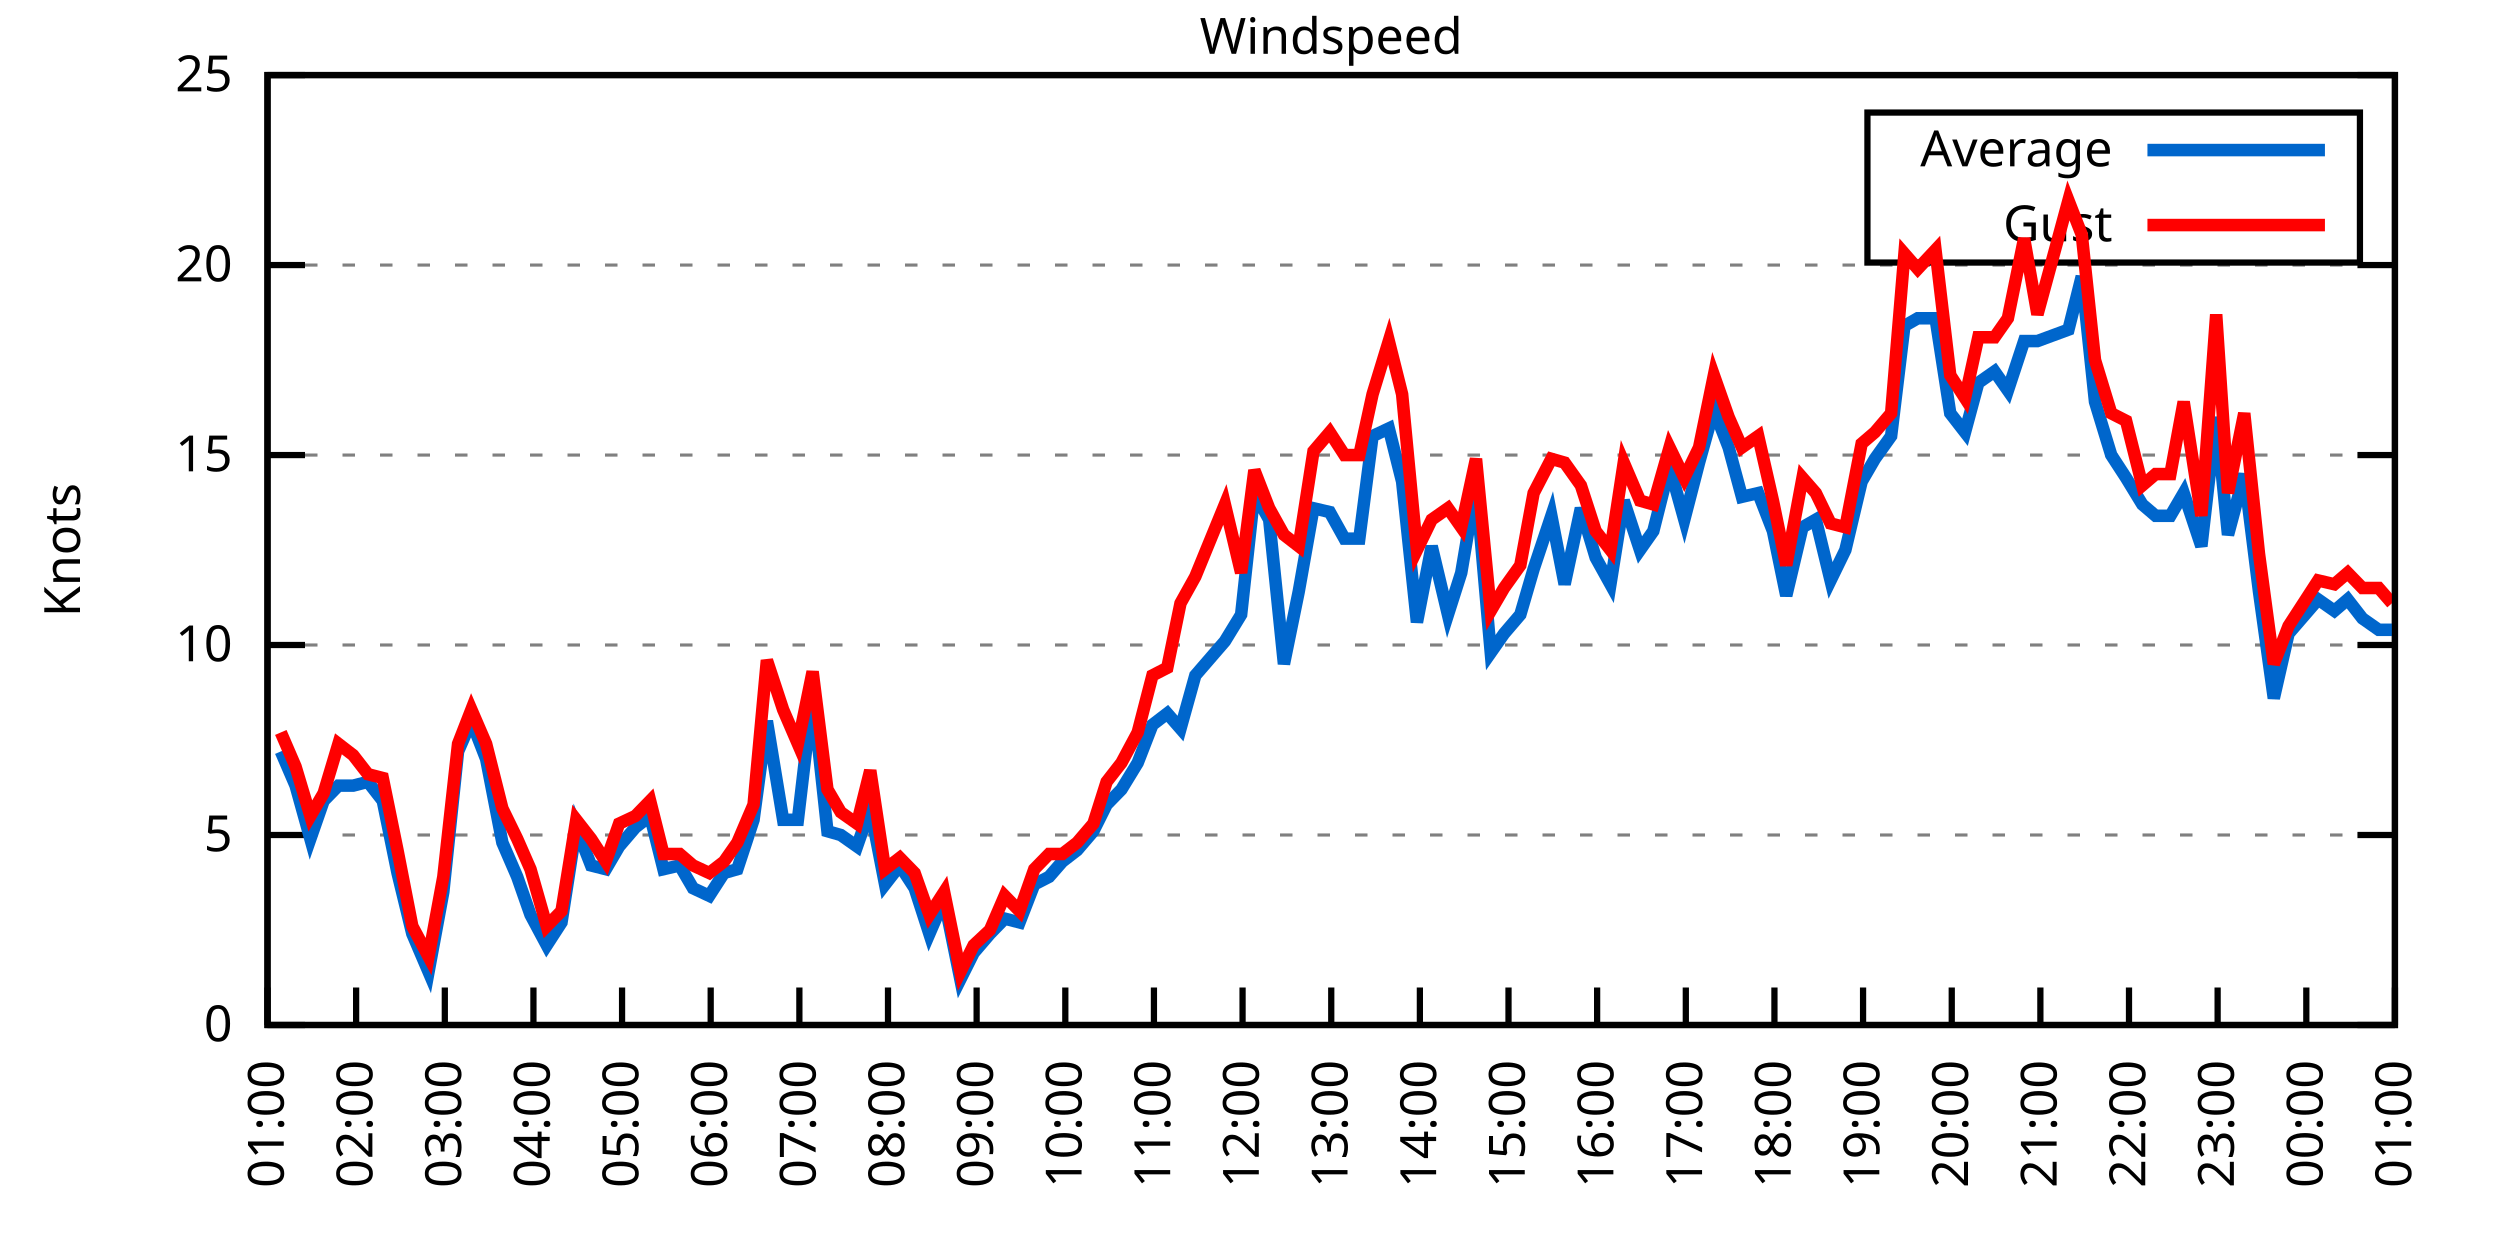
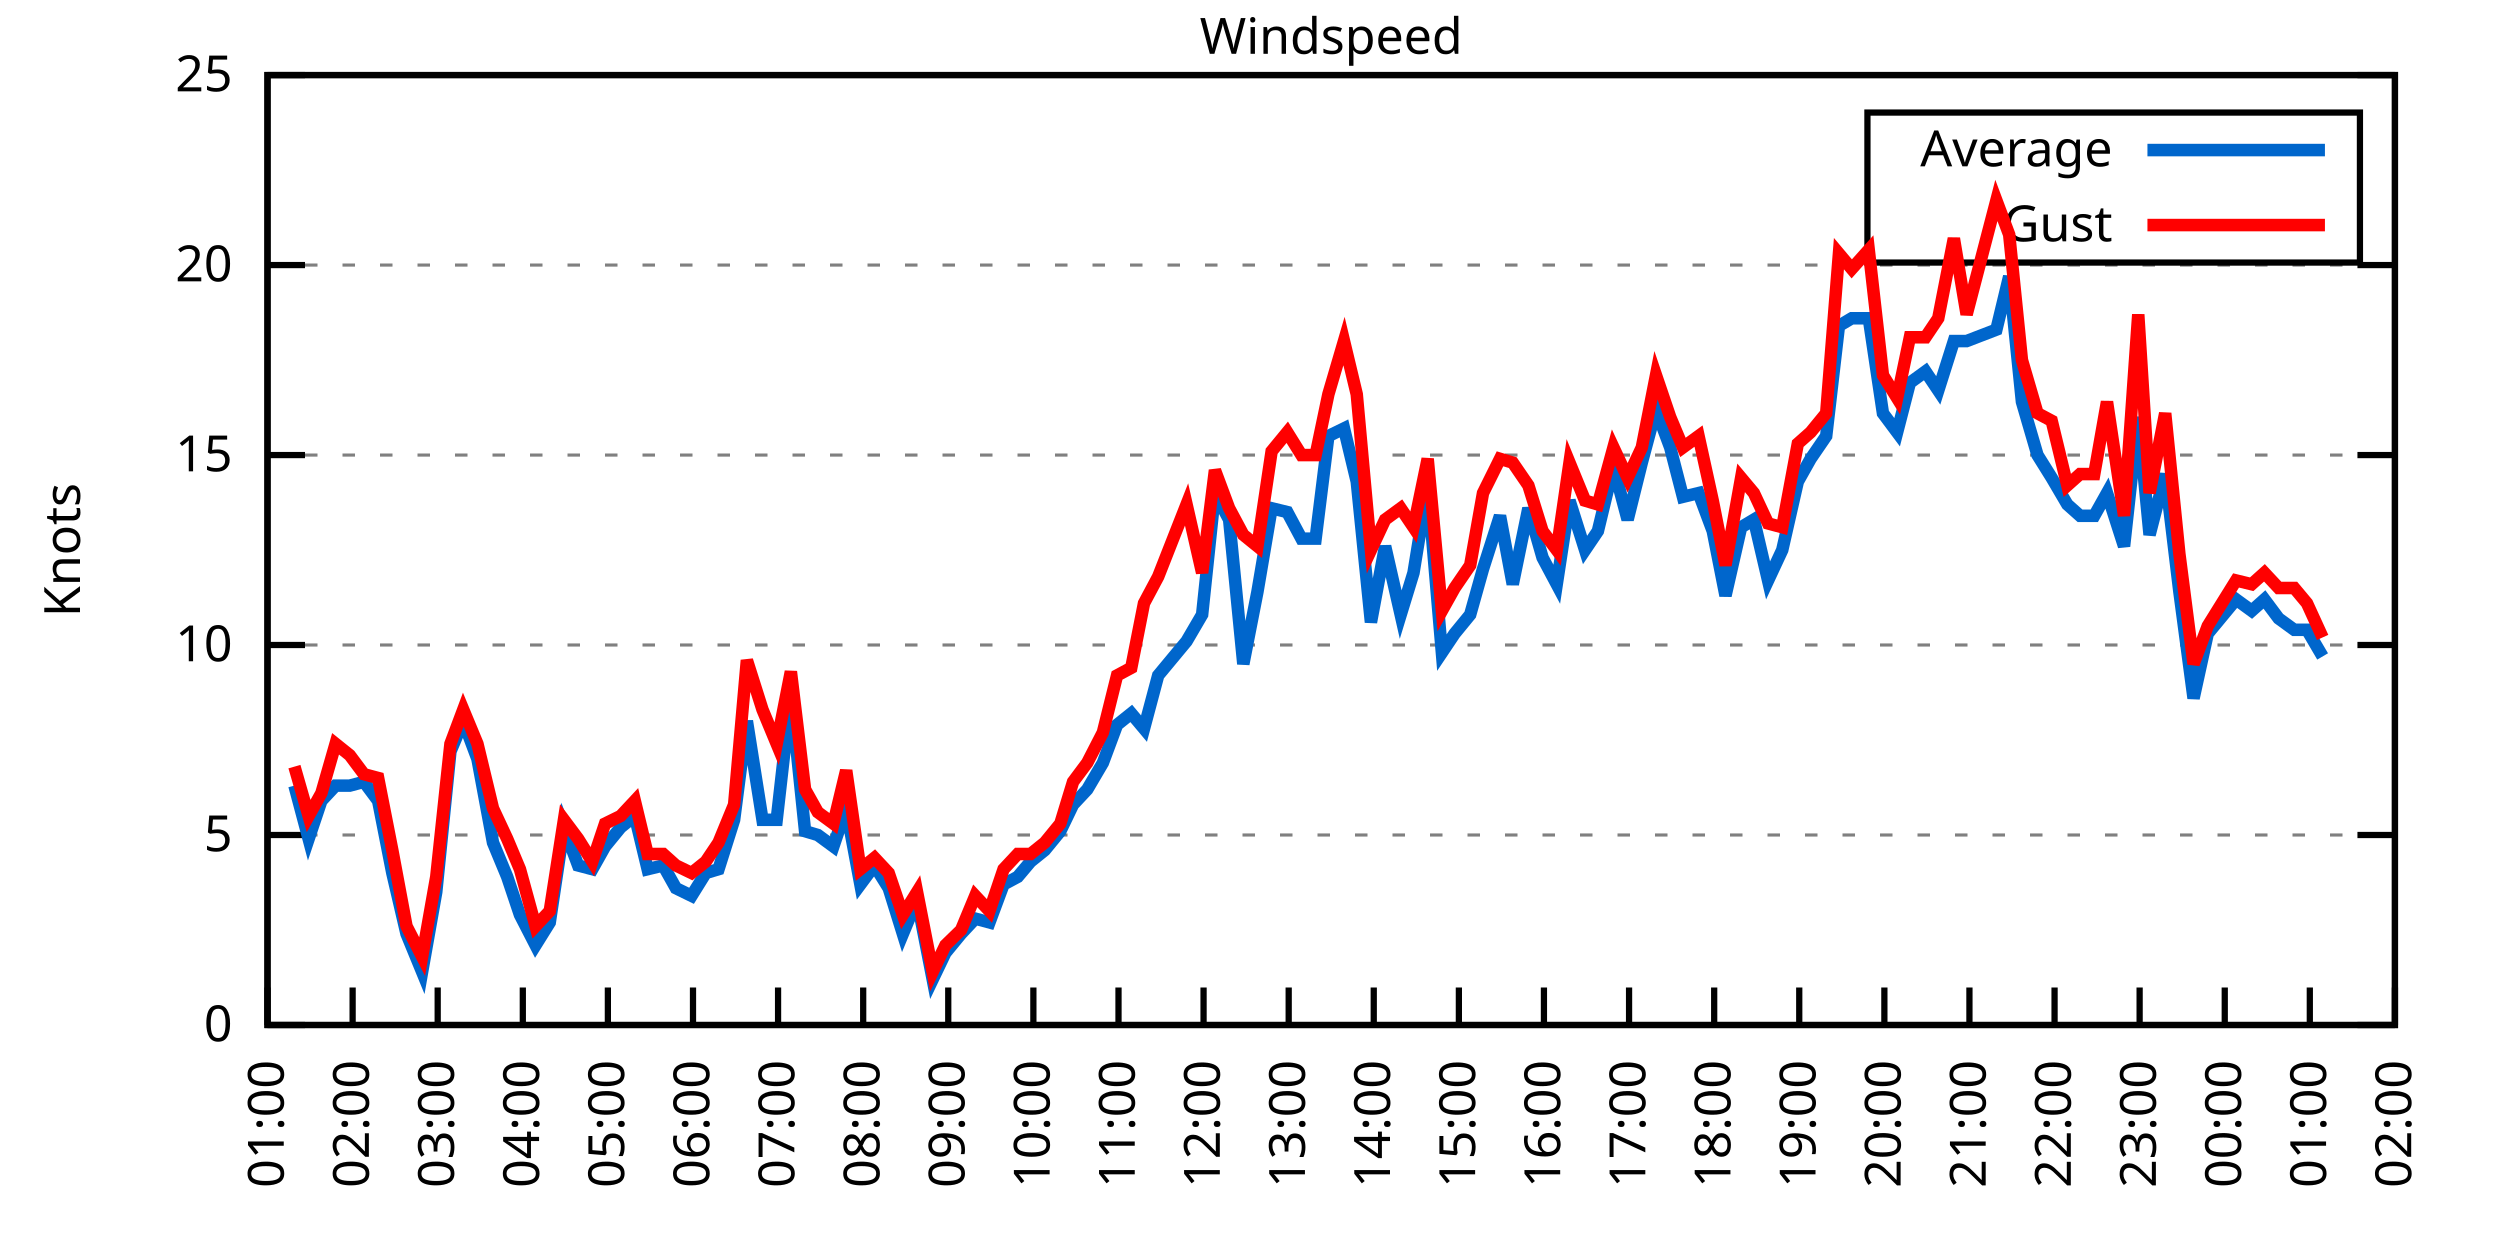
<svg xmlns="http://www.w3.org/2000/svg" xmlns:xlink="http://www.w3.org/1999/xlink" width="400" height="200" viewBox="0 0 400 200">
  <g id="gnuplot_canvas">
    <rect x="0" y="0" width="400" height="200" fill="none" />
    <defs>
      <circle id="gpDot" r="0.5" stroke-width="0.5" stroke="currentColor" />
      <path id="gpPt0" stroke-width="0.333" stroke="currentColor" d="M-1,0 h2 M0,-1 v2" />
      <path id="gpPt1" stroke-width="0.333" stroke="currentColor" d="M-1,-1 L1,1 M1,-1 L-1,1" />
      <path id="gpPt2" stroke-width="0.333" stroke="currentColor" d="M-1,0 L1,0 M0,-1 L0,1 M-1,-1 L1,1 M-1,1 L1,-1" />
      <rect id="gpPt3" stroke-width="0.333" stroke="currentColor" x="-1" y="-1" width="2" height="2" />
      <rect id="gpPt4" stroke-width="0.333" stroke="currentColor" fill="currentColor" x="-1" y="-1" width="2" height="2" />
      <circle id="gpPt5" stroke-width="0.333" stroke="currentColor" cx="0" cy="0" r="1" />
      <use xlink:href="#gpPt5" id="gpPt6" fill="currentColor" stroke="none" />
      <path id="gpPt7" stroke-width="0.333" stroke="currentColor" d="M0,-1.33 L-1.33,0.67 L1.33,0.67 z" />
      <use xlink:href="#gpPt7" id="gpPt8" fill="currentColor" stroke="none" />
      <use xlink:href="#gpPt7" id="gpPt9" stroke="currentColor" transform="rotate(180)" />
      <use xlink:href="#gpPt9" id="gpPt10" fill="currentColor" stroke="none" />
      <use xlink:href="#gpPt3" id="gpPt11" stroke="currentColor" transform="rotate(45)" />
      <use xlink:href="#gpPt11" id="gpPt12" fill="currentColor" stroke="none" />
      <path id="gpPt13" stroke-width="0.333" stroke="currentColor" d="M0,1.330 L1.265,0.411 L0.782,-1.067 L-0.782,-1.076 L-1.265,0.411 z" />
      <use xlink:href="#gpPt13" id="gpPt14" fill="currentColor" stroke="none" />
      <filter id="textbox" filterUnits="objectBoundingBox" x="0" y="0" height="1" width="1">
        <feFlood flood-color="white" flood-opacity="1" result="bgnd" />
        <feComposite in="SourceGraphic" in2="bgnd" operator="atop" />
      </filter>
      <filter id="greybox" filterUnits="objectBoundingBox" x="0" y="0" height="1" width="1">
        <feFlood flood-color="lightgrey" flood-opacity="1" result="grey" />
        <feComposite in="SourceGraphic" in2="grey" operator="atop" />
      </filter>
    </defs>
    <g fill="none" color="white" stroke="currentColor" stroke-width="1.00" stroke-linecap="butt" stroke-linejoin="miter">
</g>
    <g fill="none" color="black" stroke="currentColor" stroke-width="1.00" stroke-linecap="butt" stroke-linejoin="miter">
      <g stroke="none" shape-rendering="crispEdges">
        <polygon fill="rgb(255, 255, 255)" points="42.80,164.00 383.18,164.00 383.18,12.02 42.80,12.02 " />
      </g>
    </g>
    <g fill="none" color="black" stroke="currentColor" stroke-width="1.00" stroke-linecap="butt" stroke-linejoin="miter">
</g>
    <g fill="none" color="black" stroke="black" stroke-width="0.50" stroke-linecap="butt" stroke-linejoin="miter">
</g>
    <g fill="none" color="gray" stroke="currentColor" stroke-width="0.50" stroke-linecap="butt" stroke-linejoin="miter">
      <path stroke="gray" stroke-dasharray="2,4" class="gridline" d="M42.80,164.00 L383.19,164.00  " />
    </g>
    <g fill="none" color="gray" stroke="gray" stroke-width="1.00" stroke-linecap="butt" stroke-linejoin="miter">
</g>
    <g fill="none" color="black" stroke="currentColor" stroke-width="1.00" stroke-linecap="butt" stroke-linejoin="miter">
      <path stroke="black" d="M42.80,164.00 L48.80,164.00 M383.19,164.00 L377.19,164.00  " />
      <g transform="translate(37.20,166.60)" stroke="none" fill="black" font-family="Sans" font-size="8.00" text-anchor="end">
        <text>
          <tspan font-family="Sans"> 0</tspan>
        </text>
      </g>
    </g>
    <g fill="none" color="black" stroke="currentColor" stroke-width="1.00" stroke-linecap="butt" stroke-linejoin="miter">
</g>
    <g fill="none" color="black" stroke="black" stroke-width="0.50" stroke-linecap="butt" stroke-linejoin="miter">
</g>
    <g fill="none" color="gray" stroke="currentColor" stroke-width="0.50" stroke-linecap="butt" stroke-linejoin="miter">
      <path stroke="gray" stroke-dasharray="2,4" class="gridline" d="M42.80,133.60 L383.19,133.60  " />
    </g>
    <g fill="none" color="gray" stroke="gray" stroke-width="1.00" stroke-linecap="butt" stroke-linejoin="miter">
</g>
    <g fill="none" color="black" stroke="currentColor" stroke-width="1.00" stroke-linecap="butt" stroke-linejoin="miter">
      <path stroke="black" d="M42.80,133.60 L48.80,133.60 M383.19,133.60 L377.19,133.60  " />
      <g transform="translate(37.20,136.20)" stroke="none" fill="black" font-family="Sans" font-size="8.00" text-anchor="end">
        <text>
          <tspan font-family="Sans"> 5</tspan>
        </text>
      </g>
    </g>
    <g fill="none" color="black" stroke="currentColor" stroke-width="1.00" stroke-linecap="butt" stroke-linejoin="miter">
</g>
    <g fill="none" color="black" stroke="black" stroke-width="0.50" stroke-linecap="butt" stroke-linejoin="miter">
</g>
    <g fill="none" color="gray" stroke="currentColor" stroke-width="0.50" stroke-linecap="butt" stroke-linejoin="miter">
      <path stroke="gray" stroke-dasharray="2,4" class="gridline" d="M42.80,103.20 L383.19,103.20  " />
    </g>
    <g fill="none" color="gray" stroke="gray" stroke-width="1.00" stroke-linecap="butt" stroke-linejoin="miter">
</g>
    <g fill="none" color="black" stroke="currentColor" stroke-width="1.00" stroke-linecap="butt" stroke-linejoin="miter">
      <path stroke="black" d="M42.80,103.20 L48.80,103.20 M383.19,103.20 L377.19,103.20  " />
      <g transform="translate(37.20,105.80)" stroke="none" fill="black" font-family="Sans" font-size="8.00" text-anchor="end">
        <text>
          <tspan font-family="Sans"> 10</tspan>
        </text>
      </g>
    </g>
    <g fill="none" color="black" stroke="currentColor" stroke-width="1.00" stroke-linecap="butt" stroke-linejoin="miter">
</g>
    <g fill="none" color="black" stroke="black" stroke-width="0.50" stroke-linecap="butt" stroke-linejoin="miter">
</g>
    <g fill="none" color="gray" stroke="currentColor" stroke-width="0.50" stroke-linecap="butt" stroke-linejoin="miter">
      <path stroke="gray" stroke-dasharray="2,4" class="gridline" d="M42.80,72.81 L383.19,72.81  " />
    </g>
    <g fill="none" color="gray" stroke="gray" stroke-width="1.00" stroke-linecap="butt" stroke-linejoin="miter">
</g>
    <g fill="none" color="black" stroke="currentColor" stroke-width="1.00" stroke-linecap="butt" stroke-linejoin="miter">
      <path stroke="black" d="M42.80,72.81 L48.80,72.81 M383.19,72.81 L377.19,72.81  " />
      <g transform="translate(37.20,75.41)" stroke="none" fill="black" font-family="Sans" font-size="8.00" text-anchor="end">
        <text>
          <tspan font-family="Sans"> 15</tspan>
        </text>
      </g>
    </g>
    <g fill="none" color="black" stroke="currentColor" stroke-width="1.00" stroke-linecap="butt" stroke-linejoin="miter">
</g>
    <g fill="none" color="black" stroke="black" stroke-width="0.50" stroke-linecap="butt" stroke-linejoin="miter">
</g>
    <g fill="none" color="gray" stroke="currentColor" stroke-width="0.50" stroke-linecap="butt" stroke-linejoin="miter">
      <path stroke="gray" stroke-dasharray="2,4" class="gridline" d="M42.80,42.41 L383.19,42.41  " />
    </g>
    <g fill="none" color="gray" stroke="gray" stroke-width="1.00" stroke-linecap="butt" stroke-linejoin="miter">
</g>
    <g fill="none" color="black" stroke="currentColor" stroke-width="1.00" stroke-linecap="butt" stroke-linejoin="miter">
      <path stroke="black" d="M42.80,42.41 L48.80,42.41 M383.19,42.41 L377.19,42.41  " />
      <g transform="translate(37.20,45.01)" stroke="none" fill="black" font-family="Sans" font-size="8.00" text-anchor="end">
        <text>
          <tspan font-family="Sans"> 20</tspan>
        </text>
      </g>
    </g>
    <g fill="none" color="black" stroke="currentColor" stroke-width="1.00" stroke-linecap="butt" stroke-linejoin="miter">
</g>
    <g fill="none" color="black" stroke="black" stroke-width="0.50" stroke-linecap="butt" stroke-linejoin="miter">
</g>
    <g fill="none" color="gray" stroke="currentColor" stroke-width="0.50" stroke-linecap="butt" stroke-linejoin="miter">
      <path stroke="gray" stroke-dasharray="2,4" class="gridline" d="M42.80,12.01 L383.19,12.01  " />
    </g>
    <g fill="none" color="gray" stroke="gray" stroke-width="1.00" stroke-linecap="butt" stroke-linejoin="miter">
</g>
    <g fill="none" color="black" stroke="currentColor" stroke-width="1.00" stroke-linecap="butt" stroke-linejoin="miter">
      <path stroke="black" d="M42.80,12.01 L48.80,12.01 M383.19,12.01 L377.19,12.01  " />
      <g transform="translate(37.20,14.61)" stroke="none" fill="black" font-family="Sans" font-size="8.00" text-anchor="end">
        <text>
          <tspan font-family="Sans"> 25</tspan>
        </text>
      </g>
    </g>
    <g fill="none" color="black" stroke="currentColor" stroke-width="1.00" stroke-linecap="butt" stroke-linejoin="miter">
      <path stroke="black" d="M42.80,164.00 L42.80,158.00  " />
      <g transform="translate(45.40,169.60) rotate(270.00)" stroke="none" fill="black" font-family="Sans" font-size="8.00" text-anchor="end">
        <text>
          <tspan font-family="Sans">01:00</tspan>
        </text>
      </g>
    </g>
    <g fill="none" color="black" stroke="currentColor" stroke-width="1.00" stroke-linecap="butt" stroke-linejoin="miter">
-       <path stroke="black" d="M56.98,164.00 L56.98,158.00  " />
-       <g transform="translate(59.58,169.60) rotate(270.00)" stroke="none" fill="black" font-family="Sans" font-size="8.00" text-anchor="end">
+       <path stroke="black" d="M56.42,164.00 L56.42,158.00  " />
+       <g transform="translate(59.02,169.60) rotate(270.00)" stroke="none" fill="black" font-family="Sans" font-size="8.00" text-anchor="end">
        <text>
          <tspan font-family="Sans">02:00</tspan>
        </text>
      </g>
    </g>
    <g fill="none" color="black" stroke="currentColor" stroke-width="1.00" stroke-linecap="butt" stroke-linejoin="miter">
-       <path stroke="black" d="M71.17,164.00 L71.17,158.00  " />
-       <g transform="translate(73.77,169.60) rotate(270.00)" stroke="none" fill="black" font-family="Sans" font-size="8.00" text-anchor="end">
+       <path stroke="black" d="M70.03,164.00 L70.03,158.00  " />
+       <g transform="translate(72.63,169.60) rotate(270.00)" stroke="none" fill="black" font-family="Sans" font-size="8.00" text-anchor="end">
        <text>
          <tspan font-family="Sans">03:00</tspan>
        </text>
      </g>
    </g>
    <g fill="none" color="black" stroke="currentColor" stroke-width="1.00" stroke-linecap="butt" stroke-linejoin="miter">
-       <path stroke="black" d="M85.35,164.00 L85.35,158.00  " />
-       <g transform="translate(87.95,169.60) rotate(270.00)" stroke="none" fill="black" font-family="Sans" font-size="8.00" text-anchor="end">
+       <path stroke="black" d="M83.65,164.00 L83.65,158.00  " />
+       <g transform="translate(86.25,169.60) rotate(270.00)" stroke="none" fill="black" font-family="Sans" font-size="8.00" text-anchor="end">
        <text>
          <tspan font-family="Sans">04:00</tspan>
        </text>
      </g>
    </g>
    <g fill="none" color="black" stroke="currentColor" stroke-width="1.00" stroke-linecap="butt" stroke-linejoin="miter">
-       <path stroke="black" d="M99.53,164.00 L99.53,158.00  " />
-       <g transform="translate(102.13,169.60) rotate(270.00)" stroke="none" fill="black" font-family="Sans" font-size="8.00" text-anchor="end">
+       <path stroke="black" d="M97.26,164.00 L97.26,158.00  " />
+       <g transform="translate(99.86,169.60) rotate(270.00)" stroke="none" fill="black" font-family="Sans" font-size="8.00" text-anchor="end">
        <text>
          <tspan font-family="Sans">05:00</tspan>
        </text>
      </g>
    </g>
    <g fill="none" color="black" stroke="currentColor" stroke-width="1.00" stroke-linecap="butt" stroke-linejoin="miter">
-       <path stroke="black" d="M113.71,164.00 L113.71,158.00  " />
-       <g transform="translate(116.31,169.60) rotate(270.00)" stroke="none" fill="black" font-family="Sans" font-size="8.00" text-anchor="end">
+       <path stroke="black" d="M110.88,164.00 L110.88,158.00  " />
+       <g transform="translate(113.48,169.60) rotate(270.00)" stroke="none" fill="black" font-family="Sans" font-size="8.00" text-anchor="end">
        <text>
          <tspan font-family="Sans">06:00</tspan>
        </text>
      </g>
    </g>
    <g fill="none" color="black" stroke="currentColor" stroke-width="1.00" stroke-linecap="butt" stroke-linejoin="miter">
-       <path stroke="black" d="M127.90,164.00 L127.90,158.00  " />
-       <g transform="translate(130.50,169.60) rotate(270.00)" stroke="none" fill="black" font-family="Sans" font-size="8.00" text-anchor="end">
+       <path stroke="black" d="M124.49,164.00 L124.49,158.00  " />
+       <g transform="translate(127.09,169.60) rotate(270.00)" stroke="none" fill="black" font-family="Sans" font-size="8.00" text-anchor="end">
        <text>
          <tspan font-family="Sans">07:00</tspan>
        </text>
      </g>
    </g>
    <g fill="none" color="black" stroke="currentColor" stroke-width="1.00" stroke-linecap="butt" stroke-linejoin="miter">
-       <path stroke="black" d="M142.08,164.00 L142.08,158.00  " />
-       <g transform="translate(144.68,169.60) rotate(270.00)" stroke="none" fill="black" font-family="Sans" font-size="8.00" text-anchor="end">
+       <path stroke="black" d="M138.11,164.00 L138.11,158.00  " />
+       <g transform="translate(140.71,169.60) rotate(270.00)" stroke="none" fill="black" font-family="Sans" font-size="8.00" text-anchor="end">
        <text>
          <tspan font-family="Sans">08:00</tspan>
        </text>
      </g>
    </g>
    <g fill="none" color="black" stroke="currentColor" stroke-width="1.00" stroke-linecap="butt" stroke-linejoin="miter">
-       <path stroke="black" d="M156.26,164.00 L156.26,158.00  " />
-       <g transform="translate(158.86,169.60) rotate(270.00)" stroke="none" fill="black" font-family="Sans" font-size="8.00" text-anchor="end">
+       <path stroke="black" d="M151.72,164.00 L151.72,158.00  " />
+       <g transform="translate(154.32,169.60) rotate(270.00)" stroke="none" fill="black" font-family="Sans" font-size="8.00" text-anchor="end">
        <text>
          <tspan font-family="Sans">09:00</tspan>
        </text>
      </g>
    </g>
    <g fill="none" color="black" stroke="currentColor" stroke-width="1.00" stroke-linecap="butt" stroke-linejoin="miter">
-       <path stroke="black" d="M170.45,164.00 L170.45,158.00  " />
-       <g transform="translate(173.05,169.60) rotate(270.00)" stroke="none" fill="black" font-family="Sans" font-size="8.00" text-anchor="end">
+       <path stroke="black" d="M165.34,164.00 L165.34,158.00  " />
+       <g transform="translate(167.94,169.60) rotate(270.00)" stroke="none" fill="black" font-family="Sans" font-size="8.00" text-anchor="end">
        <text>
          <tspan font-family="Sans">10:00</tspan>
        </text>
      </g>
    </g>
    <g fill="none" color="black" stroke="currentColor" stroke-width="1.00" stroke-linecap="butt" stroke-linejoin="miter">
-       <path stroke="black" d="M184.63,164.00 L184.63,158.00  " />
-       <g transform="translate(187.23,169.60) rotate(270.00)" stroke="none" fill="black" font-family="Sans" font-size="8.00" text-anchor="end">
+       <path stroke="black" d="M178.96,164.00 L178.96,158.00  " />
+       <g transform="translate(181.56,169.60) rotate(270.00)" stroke="none" fill="black" font-family="Sans" font-size="8.00" text-anchor="end">
        <text>
          <tspan font-family="Sans">11:00</tspan>
        </text>
      </g>
    </g>
    <g fill="none" color="black" stroke="currentColor" stroke-width="1.00" stroke-linecap="butt" stroke-linejoin="miter">
-       <path stroke="black" d="M198.81,164.00 L198.81,158.00  " />
-       <g transform="translate(201.41,169.60) rotate(270.00)" stroke="none" fill="black" font-family="Sans" font-size="8.00" text-anchor="end">
+       <path stroke="black" d="M192.57,164.00 L192.57,158.00  " />
+       <g transform="translate(195.17,169.60) rotate(270.00)" stroke="none" fill="black" font-family="Sans" font-size="8.00" text-anchor="end">
        <text>
          <tspan font-family="Sans">12:00</tspan>
        </text>
      </g>
    </g>
    <g fill="none" color="black" stroke="currentColor" stroke-width="1.00" stroke-linecap="butt" stroke-linejoin="miter">
-       <path stroke="black" d="M213.00,164.00 L213.00,158.00  " />
-       <g transform="translate(215.60,169.60) rotate(270.00)" stroke="none" fill="black" font-family="Sans" font-size="8.00" text-anchor="end">
+       <path stroke="black" d="M206.19,164.00 L206.19,158.00  " />
+       <g transform="translate(208.79,169.60) rotate(270.00)" stroke="none" fill="black" font-family="Sans" font-size="8.00" text-anchor="end">
        <text>
          <tspan font-family="Sans">13:00</tspan>
        </text>
      </g>
    </g>
    <g fill="none" color="black" stroke="currentColor" stroke-width="1.00" stroke-linecap="butt" stroke-linejoin="miter">
-       <path stroke="black" d="M227.18,164.00 L227.18,158.00  " />
-       <g transform="translate(229.78,169.60) rotate(270.00)" stroke="none" fill="black" font-family="Sans" font-size="8.00" text-anchor="end">
+       <path stroke="black" d="M219.80,164.00 L219.80,158.00  " />
+       <g transform="translate(222.40,169.60) rotate(270.00)" stroke="none" fill="black" font-family="Sans" font-size="8.00" text-anchor="end">
        <text>
          <tspan font-family="Sans">14:00</tspan>
        </text>
      </g>
    </g>
    <g fill="none" color="black" stroke="currentColor" stroke-width="1.00" stroke-linecap="butt" stroke-linejoin="miter">
-       <path stroke="black" d="M241.36,164.00 L241.36,158.00  " />
-       <g transform="translate(243.96,169.60) rotate(270.00)" stroke="none" fill="black" font-family="Sans" font-size="8.00" text-anchor="end">
+       <path stroke="black" d="M233.42,164.00 L233.42,158.00  " />
+       <g transform="translate(236.02,169.60) rotate(270.00)" stroke="none" fill="black" font-family="Sans" font-size="8.00" text-anchor="end">
        <text>
          <tspan font-family="Sans">15:00</tspan>
        </text>
      </g>
    </g>
    <g fill="none" color="black" stroke="currentColor" stroke-width="1.00" stroke-linecap="butt" stroke-linejoin="miter">
-       <path stroke="black" d="M255.54,164.00 L255.54,158.00  " />
-       <g transform="translate(258.14,169.60) rotate(270.00)" stroke="none" fill="black" font-family="Sans" font-size="8.00" text-anchor="end">
+       <path stroke="black" d="M247.03,164.00 L247.03,158.00  " />
+       <g transform="translate(249.63,169.60) rotate(270.00)" stroke="none" fill="black" font-family="Sans" font-size="8.00" text-anchor="end">
        <text>
          <tspan font-family="Sans">16:00</tspan>
        </text>
      </g>
    </g>
    <g fill="none" color="black" stroke="currentColor" stroke-width="1.00" stroke-linecap="butt" stroke-linejoin="miter">
-       <path stroke="black" d="M269.73,164.00 L269.73,158.00  " />
-       <g transform="translate(272.33,169.60) rotate(270.00)" stroke="none" fill="black" font-family="Sans" font-size="8.00" text-anchor="end">
+       <path stroke="black" d="M260.65,164.00 L260.65,158.00  " />
+       <g transform="translate(263.25,169.60) rotate(270.00)" stroke="none" fill="black" font-family="Sans" font-size="8.00" text-anchor="end">
        <text>
          <tspan font-family="Sans">17:00</tspan>
        </text>
      </g>
    </g>
    <g fill="none" color="black" stroke="currentColor" stroke-width="1.00" stroke-linecap="butt" stroke-linejoin="miter">
-       <path stroke="black" d="M283.91,164.00 L283.91,158.00  " />
-       <g transform="translate(286.51,169.60) rotate(270.00)" stroke="none" fill="black" font-family="Sans" font-size="8.00" text-anchor="end">
+       <path stroke="black" d="M274.27,164.00 L274.27,158.00  " />
+       <g transform="translate(276.87,169.60) rotate(270.00)" stroke="none" fill="black" font-family="Sans" font-size="8.00" text-anchor="end">
        <text>
          <tspan font-family="Sans">18:00</tspan>
        </text>
      </g>
    </g>
    <g fill="none" color="black" stroke="currentColor" stroke-width="1.00" stroke-linecap="butt" stroke-linejoin="miter">
-       <path stroke="black" d="M298.09,164.00 L298.09,158.00  " />
-       <g transform="translate(300.69,169.60) rotate(270.00)" stroke="none" fill="black" font-family="Sans" font-size="8.00" text-anchor="end">
+       <path stroke="black" d="M287.88,164.00 L287.88,158.00  " />
+       <g transform="translate(290.48,169.60) rotate(270.00)" stroke="none" fill="black" font-family="Sans" font-size="8.00" text-anchor="end">
        <text>
          <tspan font-family="Sans">19:00</tspan>
        </text>
      </g>
    </g>
    <g fill="none" color="black" stroke="currentColor" stroke-width="1.00" stroke-linecap="butt" stroke-linejoin="miter">
-       <path stroke="black" d="M312.28,164.00 L312.28,158.00  " />
-       <g transform="translate(314.88,169.60) rotate(270.00)" stroke="none" fill="black" font-family="Sans" font-size="8.00" text-anchor="end">
+       <path stroke="black" d="M301.50,164.00 L301.50,158.00  " />
+       <g transform="translate(304.10,169.60) rotate(270.00)" stroke="none" fill="black" font-family="Sans" font-size="8.00" text-anchor="end">
        <text>
          <tspan font-family="Sans">20:00</tspan>
        </text>
      </g>
    </g>
    <g fill="none" color="black" stroke="currentColor" stroke-width="1.00" stroke-linecap="butt" stroke-linejoin="miter">
-       <path stroke="black" d="M326.46,164.00 L326.46,158.00  " />
-       <g transform="translate(329.06,169.60) rotate(270.00)" stroke="none" fill="black" font-family="Sans" font-size="8.00" text-anchor="end">
+       <path stroke="black" d="M315.11,164.00 L315.11,158.00  " />
+       <g transform="translate(317.71,169.60) rotate(270.00)" stroke="none" fill="black" font-family="Sans" font-size="8.00" text-anchor="end">
        <text>
          <tspan font-family="Sans">21:00</tspan>
        </text>
      </g>
    </g>
    <g fill="none" color="black" stroke="currentColor" stroke-width="1.00" stroke-linecap="butt" stroke-linejoin="miter">
-       <path stroke="black" d="M340.64,164.00 L340.64,158.00  " />
-       <g transform="translate(343.24,169.60) rotate(270.00)" stroke="none" fill="black" font-family="Sans" font-size="8.00" text-anchor="end">
+       <path stroke="black" d="M328.73,164.00 L328.73,158.00  " />
+       <g transform="translate(331.33,169.60) rotate(270.00)" stroke="none" fill="black" font-family="Sans" font-size="8.00" text-anchor="end">
        <text>
          <tspan font-family="Sans">22:00</tspan>
        </text>
      </g>
    </g>
    <g fill="none" color="black" stroke="currentColor" stroke-width="1.00" stroke-linecap="butt" stroke-linejoin="miter">
-       <path stroke="black" d="M354.82,164.00 L354.82,158.00  " />
-       <g transform="translate(357.42,169.60) rotate(270.00)" stroke="none" fill="black" font-family="Sans" font-size="8.00" text-anchor="end">
+       <path stroke="black" d="M342.34,164.00 L342.34,158.00  " />
+       <g transform="translate(344.94,169.60) rotate(270.00)" stroke="none" fill="black" font-family="Sans" font-size="8.00" text-anchor="end">
        <text>
          <tspan font-family="Sans">23:00</tspan>
        </text>
      </g>
    </g>
    <g fill="none" color="black" stroke="currentColor" stroke-width="1.00" stroke-linecap="butt" stroke-linejoin="miter">
-       <path stroke="black" d="M369.01,164.00 L369.01,158.00  " />
-       <g transform="translate(371.61,169.60) rotate(270.00)" stroke="none" fill="black" font-family="Sans" font-size="8.00" text-anchor="end">
+       <path stroke="black" d="M355.96,164.00 L355.96,158.00  " />
+       <g transform="translate(358.56,169.60) rotate(270.00)" stroke="none" fill="black" font-family="Sans" font-size="8.00" text-anchor="end">
        <text>
          <tspan font-family="Sans">00:00</tspan>
+         </text>
+       </g>
+     </g>
+     <g fill="none" color="black" stroke="currentColor" stroke-width="1.00" stroke-linecap="butt" stroke-linejoin="miter">
+       <path stroke="black" d="M369.57,164.00 L369.57,158.00  " />
+       <g transform="translate(372.17,169.60) rotate(270.00)" stroke="none" fill="black" font-family="Sans" font-size="8.00" text-anchor="end">
+         <text>
+           <tspan font-family="Sans">01:00</tspan>
        </text>
      </g>
    </g>
    <g fill="none" color="black" stroke="currentColor" stroke-width="1.00" stroke-linecap="butt" stroke-linejoin="miter">
      <path stroke="black" d="M383.19,164.00 L383.19,158.00  " />
      <g transform="translate(385.79,169.60) rotate(270.00)" stroke="none" fill="black" font-family="Sans" font-size="8.00" text-anchor="end">
        <text>
-           <tspan font-family="Sans">01:00</tspan>
+           <tspan font-family="Sans">02:00</tspan>
        </text>
      </g>
    </g>
    <g fill="none" color="black" stroke="currentColor" stroke-width="1.00" stroke-linecap="butt" stroke-linejoin="miter">
</g>
    <g fill="none" color="black" stroke="currentColor" stroke-width="1.00" stroke-linecap="butt" stroke-linejoin="miter">
      <path stroke="black" d="M42.80,12.01 L42.80,164.00 L383.19,164.00 L383.19,12.01 L42.80,12.01 Z  " />
    </g>
    <g fill="none" color="black" stroke="currentColor" stroke-width="1.00" stroke-linecap="butt" stroke-linejoin="miter">
</g>
    <g fill="none" color="black" stroke="currentColor" stroke-width="1.00" stroke-linecap="butt" stroke-linejoin="miter">
      <path stroke="black" d="M298.79,42.01 L298.79,18.01 L377.59,18.01 L377.59,42.01 L298.79,42.01 Z  " />
    </g>
    <g id="Windspeed_plot_1">
      <g fill="none" color="white" stroke="black" stroke-width="2.00" stroke-linecap="butt" stroke-linejoin="miter">
</g>
      <g fill="none" color="black" stroke="currentColor" stroke-width="2.00" stroke-linecap="butt" stroke-linejoin="miter">
        <g transform="translate(337.99,26.61)" stroke="none" fill="black" font-family="Sans" font-size="8.00" text-anchor="end">
          <text>
            <tspan font-family="Sans">Average</tspan>
          </text>
        </g>
      </g>
      <g fill="none" color="black" stroke="currentColor" stroke-width="2.00" stroke-linecap="butt" stroke-linejoin="miter">
-         <path stroke="rgb(  0, 102, 204)" d="M343.59,24.01 L371.99,24.01 M44.93,120.23 L47.29,125.70 L49.66,134.21 L51.78,128.13 L54.15,125.70 L56.51,125.70   L58.87,125.09 L61.24,128.13 L63.60,139.68 L65.97,149.41 L68.57,155.49 L70.93,142.72 L73.29,120.23 L75.42,115.36   L77.78,121.44 L80.38,134.82 L82.75,140.29 L84.88,146.37 L87.48,151.23 L89.84,147.59 L92.20,132.39 L94.57,138.47   L96.93,139.07 L99.06,135.43 L101.66,132.39 L104.02,130.56 L106.15,139.07 L108.75,138.47 L110.88,142.11 L113.48,143.33   L115.84,139.68 L117.97,139.07 L120.57,131.17 L122.70,115.36 L125.30,131.17 L127.66,131.17 L130.02,111.11 L132.39,132.99   L134.52,133.60 L137.12,135.43 L139.24,129.35 L141.61,141.51 L143.97,138.47 L146.34,142.11 L148.70,149.41 L151.06,143.94   L153.66,156.70 L155.79,152.45 L158.39,149.41 L160.75,146.98 L163.12,147.59 L165.48,141.51 L167.85,140.29 L169.97,137.86   L172.34,136.03 L174.94,132.99 L177.06,128.74 L179.43,126.31 L182.03,122.05 L184.39,115.97 L186.76,114.15 L188.88,116.58   L191.25,108.07 L195.98,102.60 L198.58,98.34 L200.70,78.89 L203.07,83.14 L205.43,106.24 L207.79,94.69 L210.16,81.32   L212.76,81.93 L215.12,86.18 L217.49,86.18 L219.61,69.77 L222.21,68.55 L224.34,77.06 L226.71,99.56 L229.07,87.40   L231.67,98.34 L233.80,91.65 L236.16,77.67 L238.52,104.42 L240.65,101.38 L243.25,98.34 L245.38,91.04 L248.22,82.53   L250.34,93.48 L252.94,81.32 L255.31,89.22 L257.67,93.48 L259.80,80.10 L262.40,88.00 L264.53,84.97 L267.13,74.63   L269.49,83.14 L271.85,74.02 L274.22,65.51 L276.58,71.59 L278.71,79.49 L281.31,78.89 L283.67,84.97 L285.80,95.30   L288.40,84.36 L290.53,83.14 L292.89,92.87 L295.26,88.00 L297.86,77.06 L299.98,73.41 L302.58,69.77 L304.71,52.14   L306.84,50.92 L309.68,50.92 L312.04,66.12 L314.40,69.16 L316.53,61.25 L319.13,59.43 L321.26,62.47 L323.86,54.57   L325.99,54.57 L330.95,52.74 L333.08,44.23 L335.20,64.29 L337.80,72.81 L340.17,76.45 L342.77,80.71 L344.90,82.53   L347.26,82.53 L349.39,78.89 L352.22,87.40 L354.59,66.73 L356.48,85.57 L359.08,75.85 L361.44,94.69 L363.81,111.72   L366.17,101.38 L370.90,95.91 L373.50,97.73 L375.63,95.91 L377.99,98.95 L380.59,100.77 L382.72,100.77  " />
+         <path stroke="rgb(  0, 102, 204)" d="M343.59,24.01 L371.99,24.01 M47.11,125.70 L49.38,134.21 L51.42,128.13 L53.69,125.70 L55.96,125.70 L58.23,125.09   L60.50,128.13 L62.77,139.68 L65.04,149.41 L67.54,155.49 L69.80,142.72 L72.07,120.23 L74.12,115.36 L76.39,121.44   L78.88,134.82 L81.15,140.29 L83.19,146.37 L85.69,151.23 L87.96,147.59 L90.23,132.39 L92.50,138.47 L94.77,139.07   L96.81,135.43 L99.30,132.39 L101.57,130.56 L103.62,139.07 L106.11,138.47 L108.15,142.11 L110.65,143.33 L112.92,139.68   L114.96,139.07 L117.46,131.17 L119.50,115.36 L122.00,131.17 L124.27,131.17 L126.54,111.11 L128.81,132.99 L130.85,133.60   L133.34,135.43 L135.39,129.35 L137.66,141.51 L139.92,138.47 L142.19,142.11 L144.46,149.41 L146.73,143.94 L149.23,156.70   L151.27,152.45 L153.77,149.41 L156.04,146.98 L158.31,147.59 L160.57,141.51 L162.84,140.29 L164.89,137.86 L167.16,136.03   L169.65,132.99 L171.69,128.74 L173.96,126.31 L176.46,122.05 L178.73,115.97 L181.00,114.15 L183.04,116.58 L185.31,108.07   L189.85,102.60 L192.34,98.34 L194.39,78.89 L196.66,83.14 L198.93,106.24 L201.19,94.69 L203.46,81.32 L205.96,81.93   L208.23,86.18 L210.50,86.18 L212.54,69.77 L215.04,68.55 L217.08,77.06 L219.35,99.56 L221.62,87.40 L224.11,98.34   L226.16,91.65 L228.43,77.67 L230.70,104.42 L232.74,101.38 L235.23,98.34 L237.28,91.04 L240.00,82.53 L242.04,93.48   L244.54,81.32 L246.81,89.22 L249.08,93.48 L251.12,80.10 L253.61,88.00 L255.66,84.97 L258.15,74.63 L260.42,83.14   L262.69,74.02 L264.96,65.51 L267.23,71.59 L269.27,79.49 L271.77,78.89 L274.04,84.97 L276.08,95.30 L278.58,84.36   L280.62,83.14 L282.89,92.87 L285.16,88.00 L287.65,77.06 L289.70,73.41 L292.19,69.77 L294.23,52.14 L296.28,50.92   L299.00,50.92 L301.27,66.12 L303.54,69.16 L305.58,61.25 L308.08,59.43 L310.12,62.47 L312.62,54.57 L314.66,54.57   L319.42,52.74 L321.47,44.23 L323.51,64.29 L326.00,72.81 L328.27,76.45 L330.77,80.71 L332.81,82.53 L335.08,82.53   L337.12,78.89 L339.85,87.40 L342.12,66.73 L343.93,85.57 L346.43,75.85 L348.70,94.69 L350.97,111.72 L353.24,101.38   L357.77,95.91 L360.27,97.73 L362.31,95.91 L364.58,98.95 L367.08,100.77 L369.12,100.77 L371.62,105.03  " />
      </g>
    </g>
    <g id="Windspeed_plot_2">
      <g fill="none" color="black" stroke="currentColor" stroke-width="2.00" stroke-linecap="butt" stroke-linejoin="miter">
        <g transform="translate(337.99,38.61)" stroke="none" fill="black" font-family="Sans" font-size="8.00" text-anchor="end">
          <text>
            <tspan font-family="Sans">Gust</tspan>
          </text>
        </g>
      </g>
      <g fill="none" color="black" stroke="currentColor" stroke-width="2.00" stroke-linecap="butt" stroke-linejoin="miter">
-         <path stroke="rgb(255,   0,   0)" d="M343.59,36.01 L371.99,36.01 M44.93,117.19 L47.29,122.66 L49.66,130.56 L51.78,126.91 L54.15,119.01 L56.51,120.83   L58.87,123.87 L61.24,124.48 L63.60,136.03 L65.97,148.19 L68.57,153.06 L70.93,140.29 L73.29,119.01 L75.42,113.54   L77.78,119.01 L80.38,129.35 L82.75,134.21 L84.88,139.07 L87.48,148.19 L89.84,145.76 L92.20,131.17 L94.57,134.21   L96.93,137.86 L99.06,131.78 L101.66,130.56 L104.02,128.13 L106.15,136.64 L108.75,136.64 L110.88,138.47 L113.48,139.68   L115.84,137.86 L117.97,134.82 L120.57,128.74 L122.70,105.64 L125.30,113.54 L127.66,119.01 L130.02,107.46 L132.39,126.31   L134.52,129.95 L137.12,131.78 L139.24,123.27 L141.61,139.07 L143.97,137.25 L146.34,139.68 L148.70,146.37 L151.06,142.72   L153.66,155.49 L155.79,151.23 L158.39,148.80 L160.75,143.33 L163.12,145.76 L165.48,139.07 L167.85,136.64 L169.97,136.64   L172.34,134.82 L174.94,131.78 L177.06,125.09 L179.43,122.05 L182.03,117.19 L184.39,108.07 L186.76,106.85 L188.88,96.52   L191.25,92.26 L195.98,80.71 L198.58,91.65 L200.70,75.24 L203.07,81.32 L205.43,85.57 L207.79,87.40 L210.16,72.20   L212.76,69.16 L215.12,72.81 L217.49,72.81 L219.61,63.08 L222.21,54.57 L224.34,63.08 L226.71,88.00 L229.07,83.14   L231.67,81.32 L233.80,84.36 L236.16,73.41 L238.52,97.73 L240.65,94.08 L243.25,90.44 L245.38,78.89 L248.22,73.41   L250.34,74.02 L252.94,77.67 L255.31,84.97 L257.67,88.00 L259.80,74.02 L262.40,80.10 L264.53,80.71 L267.13,71.59   L269.49,76.45 L271.85,71.59 L274.22,60.04 L276.58,66.73 L278.71,71.59 L281.31,69.77 L283.67,80.10 L285.80,90.44   L288.40,76.45 L290.53,78.89 L292.89,83.75 L295.26,84.36 L297.86,70.98 L299.98,69.16 L302.58,66.12 L304.71,40.58   L306.84,43.02 L309.68,39.98 L312.04,60.04 L314.40,63.69 L316.53,53.96 L319.13,53.96 L321.26,50.92 L323.86,38.15   L325.99,50.31 L330.95,32.07 L333.08,37.54 L335.20,57.61 L337.80,66.12 L340.17,67.33 L342.77,77.67 L344.90,75.85   L347.26,75.85 L349.39,64.29 L352.22,82.53 L354.59,50.31 L356.48,78.89 L359.08,66.12 L361.44,88.61 L363.81,106.24   L366.17,100.16 L370.90,92.87 L373.50,93.48 L375.63,91.65 L377.99,94.08 L380.59,94.08 L382.72,96.52  " />
+         <path stroke="rgb(255,   0,   0)" d="M343.59,36.01 L371.99,36.01 M47.11,122.66 L49.38,130.56 L51.42,126.91 L53.69,119.01 L55.96,120.83 L58.23,123.87   L60.50,124.48 L62.77,136.03 L65.04,148.19 L67.54,153.06 L69.80,140.29 L72.07,119.01 L74.12,113.54 L76.39,119.01   L78.88,129.35 L81.15,134.21 L83.19,139.07 L85.69,148.19 L87.96,145.76 L90.23,131.17 L92.50,134.21 L94.77,137.86   L96.81,131.78 L99.30,130.56 L101.57,128.13 L103.62,136.64 L106.11,136.64 L108.15,138.47 L110.65,139.68 L112.92,137.86   L114.96,134.82 L117.46,128.74 L119.50,105.64 L122.00,113.54 L124.27,119.01 L126.54,107.46 L128.81,126.31 L130.85,129.95   L133.34,131.78 L135.39,123.27 L137.66,139.07 L139.92,137.25 L142.19,139.68 L144.46,146.37 L146.73,142.72 L149.23,155.49   L151.27,151.23 L153.77,148.80 L156.04,143.33 L158.31,145.76 L160.57,139.07 L162.84,136.64 L164.89,136.64 L167.16,134.82   L169.65,131.78 L171.69,125.09 L173.96,122.05 L176.46,117.19 L178.73,108.07 L181.00,106.85 L183.04,96.52 L185.31,92.26   L189.85,80.71 L192.34,91.65 L194.39,75.24 L196.66,81.32 L198.93,85.57 L201.19,87.40 L203.46,72.20 L205.96,69.16   L208.23,72.81 L210.50,72.81 L212.54,63.08 L215.04,54.57 L217.08,63.08 L219.35,88.00 L221.62,83.14 L224.11,81.32   L226.16,84.36 L228.43,73.41 L230.70,97.73 L232.74,94.08 L235.23,90.44 L237.28,78.89 L240.00,73.41 L242.04,74.02   L244.54,77.67 L246.81,84.97 L249.08,88.00 L251.12,74.02 L253.61,80.10 L255.66,80.71 L258.15,71.59 L260.42,76.45   L262.69,71.59 L264.96,60.04 L267.23,66.73 L269.27,71.59 L271.77,69.77 L274.04,80.10 L276.08,90.44 L278.58,76.45   L280.62,78.89 L282.89,83.75 L285.16,84.36 L287.65,70.98 L289.70,69.16 L292.19,66.12 L294.23,40.58 L296.28,43.02   L299.00,39.98 L301.27,60.04 L303.54,63.69 L305.58,53.96 L308.08,53.96 L310.12,50.92 L312.62,38.15 L314.66,50.31   L319.42,32.07 L321.47,37.54 L323.51,57.61 L326.00,66.12 L328.27,67.33 L330.77,77.67 L332.81,75.85 L335.08,75.85   L337.12,64.29 L339.85,82.53 L342.12,50.31 L343.93,78.89 L346.43,66.12 L348.70,88.61 L350.97,106.24 L353.24,100.16   L357.77,92.87 L360.27,93.48 L362.31,91.65 L364.58,94.08 L367.08,94.08 L369.12,96.52 L371.62,101.99  " />
      </g>
    </g>
    <g fill="none" color="black" stroke="currentColor" stroke-width="2.00" stroke-linecap="butt" stroke-linejoin="miter">
</g>
    <g fill="none" color="black" stroke="black" stroke-width="1.00" stroke-linecap="butt" stroke-linejoin="miter">
</g>
    <g fill="none" color="black" stroke="currentColor" stroke-width="1.00" stroke-linecap="butt" stroke-linejoin="miter">
      <path stroke="black" d="M42.80,12.01 L42.80,164.00 L383.19,164.00 L383.19,12.01 L42.80,12.01 Z  " />
      <g transform="translate(12.80,88.01) rotate(270.00)" stroke="none" fill="black" font-family="Sans" font-size="8.00" text-anchor="middle">
        <text>
          <tspan font-family="Sans">Knots</tspan>
        </text>
      </g>
    </g>
    <g fill="none" color="black" stroke="currentColor" stroke-width="1.00" stroke-linecap="butt" stroke-linejoin="miter">
</g>
    <g fill="none" color="black" stroke="currentColor" stroke-width="1.00" stroke-linecap="butt" stroke-linejoin="miter">
      <g transform="translate(212.99,8.61)" stroke="none" fill="black" font-family="Sans" font-size="8.00" text-anchor="middle">
        <text>
          <tspan font-family="Sans">Windspeed</tspan>
        </text>
      </g>
    </g>
    <g fill="none" color="black" stroke="currentColor" stroke-width="1.00" stroke-linecap="butt" stroke-linejoin="miter">
</g>
  </g>
</svg>
